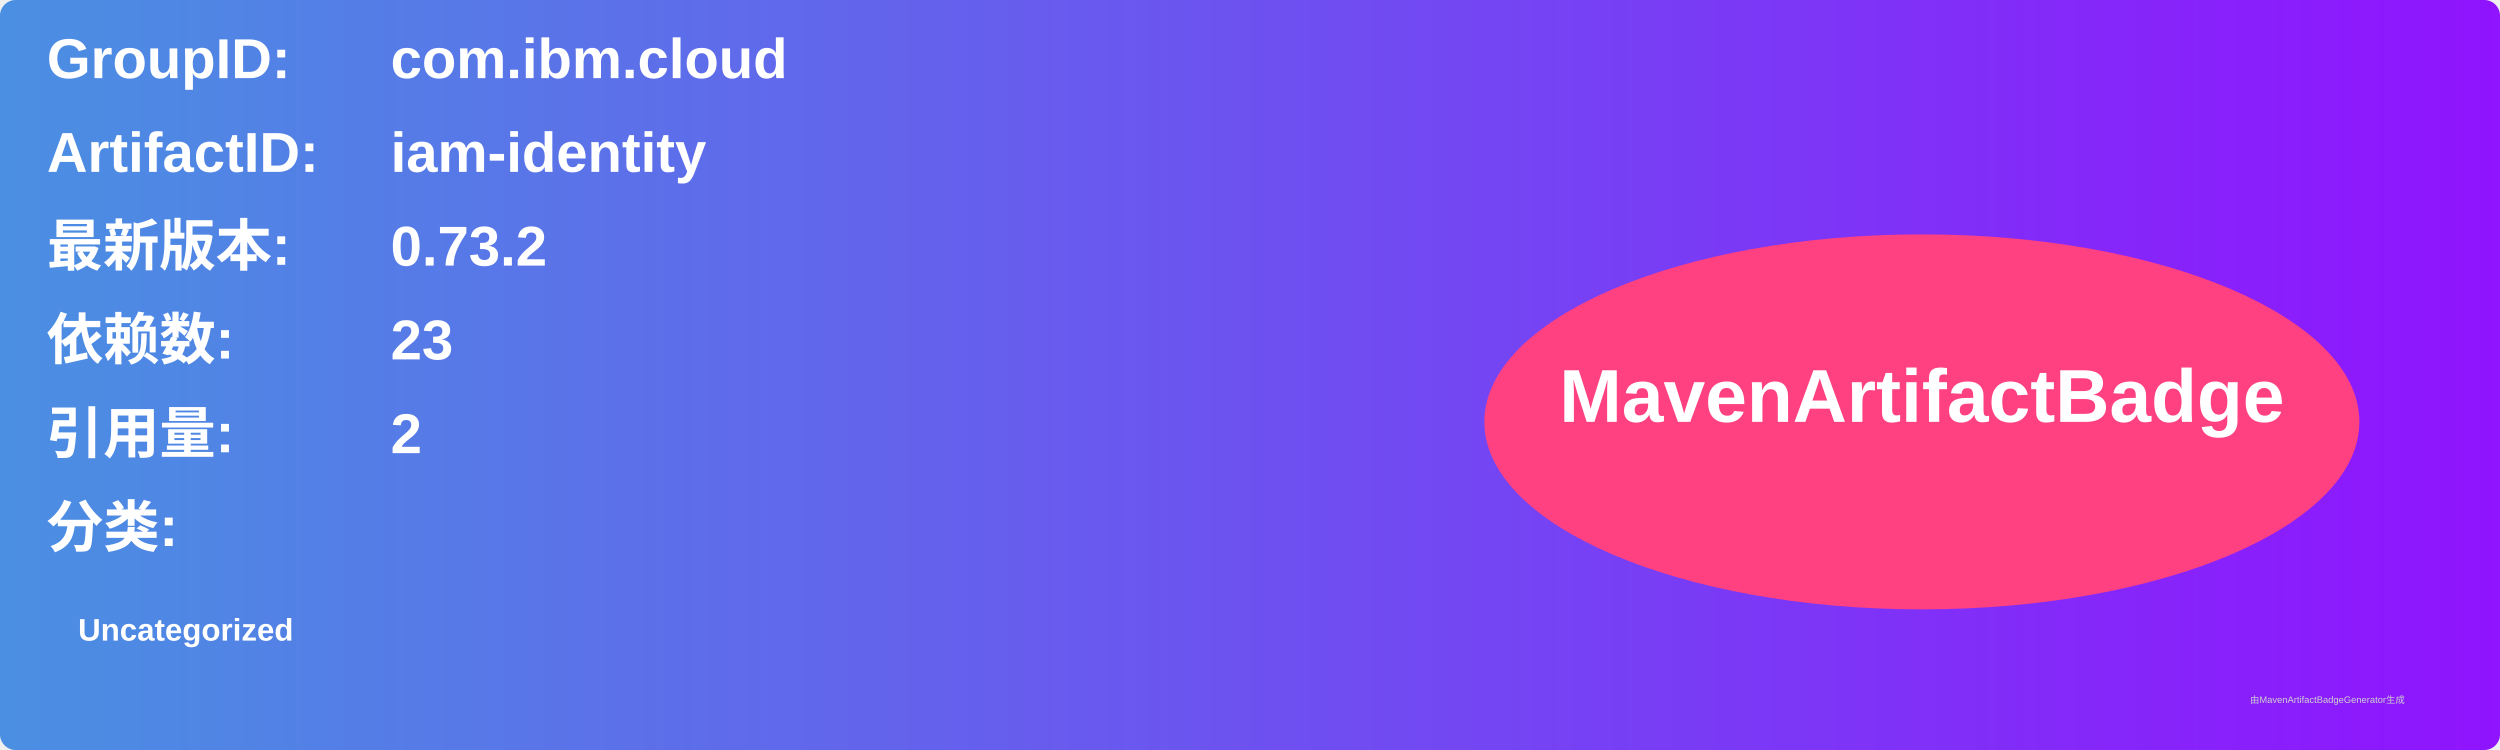
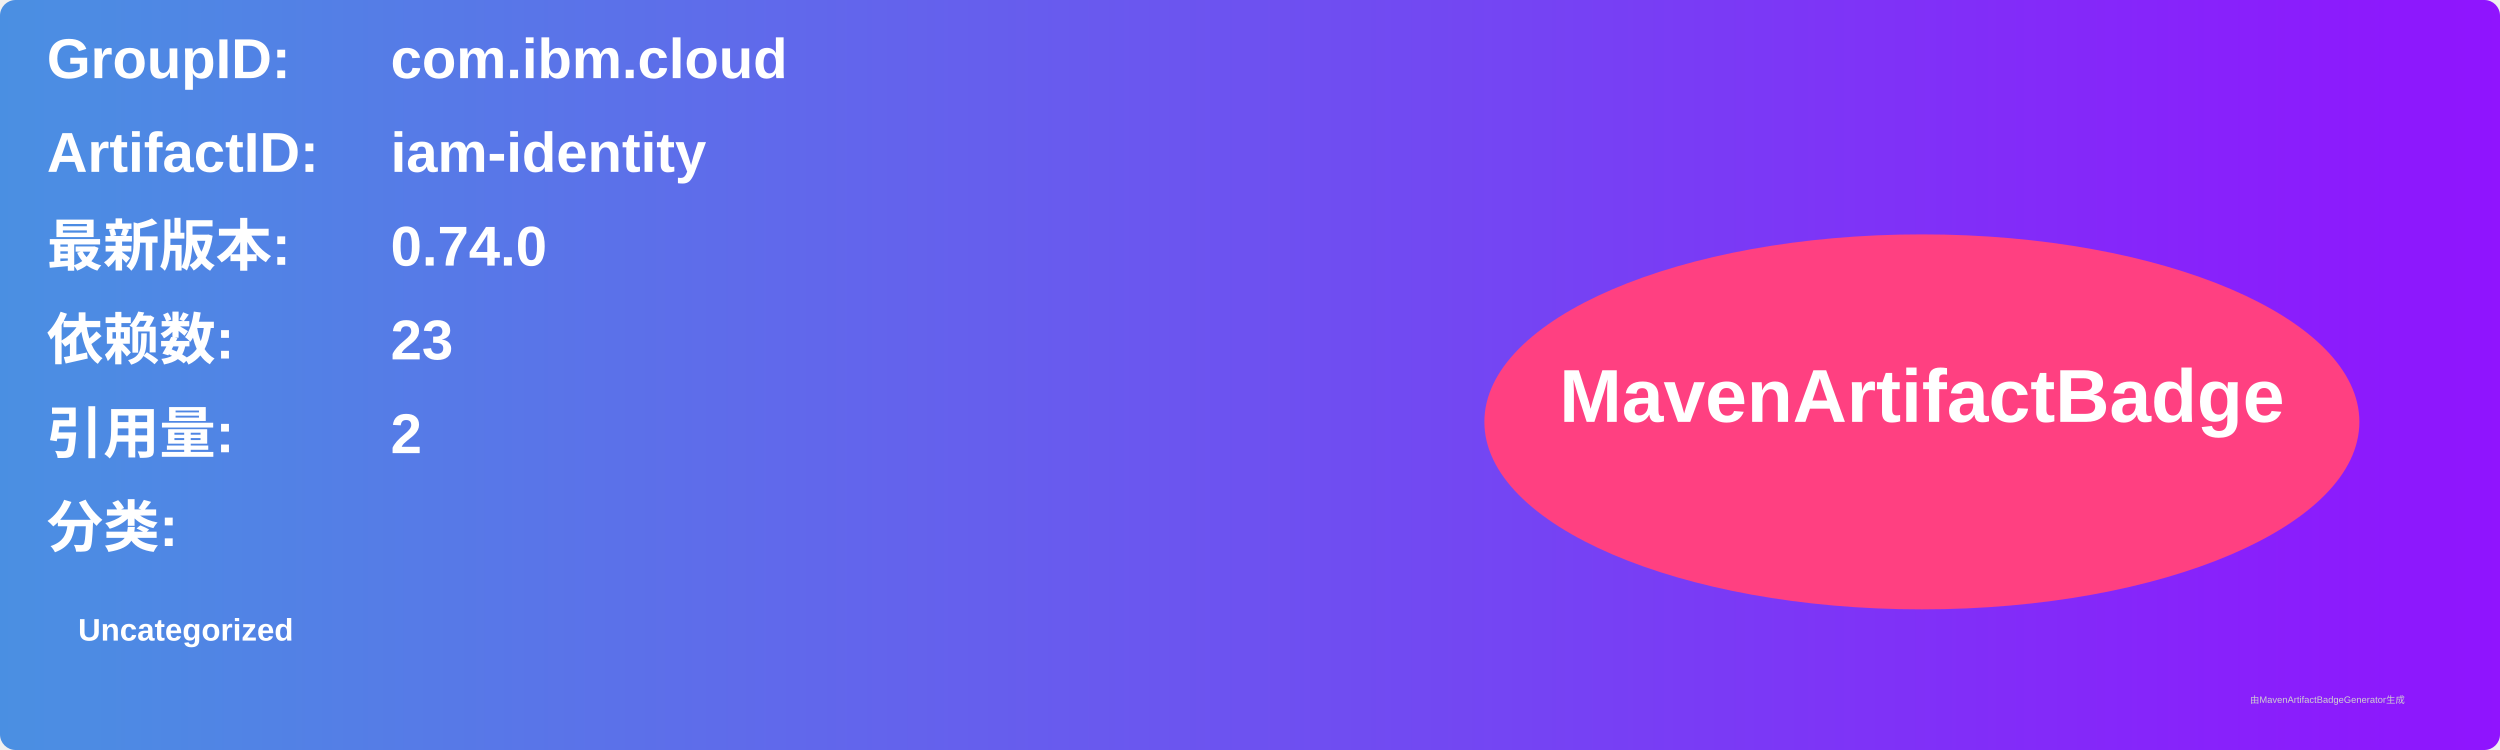
<svg xmlns="http://www.w3.org/2000/svg" width="800" height="240" viewBox="0 0 800 240">
  <linearGradient id="grad" x1="0%" y1="0%" x2="100%" y2="0%">
    <stop offset="0%" stop-color="#4a90e2" />
    <stop offset="100%" stop-color="#9013fe" />
  </linearGradient>
  <rect width="100%" height="100%" rx="5" ry="5" fill="url(#grad)" />
  <g transform="translate(15, 15)">
    <text x="0" y="10" font-family="Arial" font-size="18" fill="white" font-weight="bold" width="260">GroupID:</text>
    <text x="110" y="10" font-family="Arial" font-size="18" fill="white" font-weight="bold" width="460">com.ibm.cloud</text>
    <text x="0" y="40" font-family="Arial" font-size="18" fill="white" font-weight="bold" width="260">ArtifactID:</text>
    <text x="110" y="40" font-family="Arial" font-size="18" fill="white" font-weight="bold" width="460">iam-identity</text>
    <text x="0" y="70" font-family="Arial" font-size="18" fill="white" font-weight="bold">最新版本:</text>
    <text x="110" y="70" font-family="Arial" font-size="18" fill="white" font-weight="bold">
-       <tspan font-weight="bold">0.73.2</tspan>
+       <tspan font-weight="bold">0.74.0</tspan>
    </text>
    <text x="0" y="100" font-family="Arial" font-size="18" fill="white" font-weight="bold">依赖数: </text>
    <text x="110" y="100" font-family="Arial" font-size="18" fill="white">
      <tspan font-weight="bold">23</tspan>
    </text>
    <text x="0" y="130" font-family="Arial" font-size="18" fill="white" font-weight="bold">引用量: </text>
    <text x="110" y="130" font-family="Arial" font-size="18" fill="white">
      <tspan font-weight="bold">2</tspan>
    </text>
    <text x="0" y="160" font-family="Arial" font-size="18" fill="white" font-weight="bold">分类:</text>
    <text x="10" y="190" font-family="Arial" font-size="10" fill="white">
      <tspan font-weight="bold">Uncategorized</tspan>
    </text>
    <ellipse cx="600" cy="120" rx="140" ry="60" fill="#ff4081" />
    <text x="600" y="120" text-anchor="middle" font-family="Arial" font-size="24" fill="white" font-weight="bold">MavenArtifactBadge</text>
  </g>
  <text x="720" y="225" font-family="Arial" font-size="3" fill="#d0d0d0">由MavenArtifactBadgeGenerator生成</text>
</svg>
